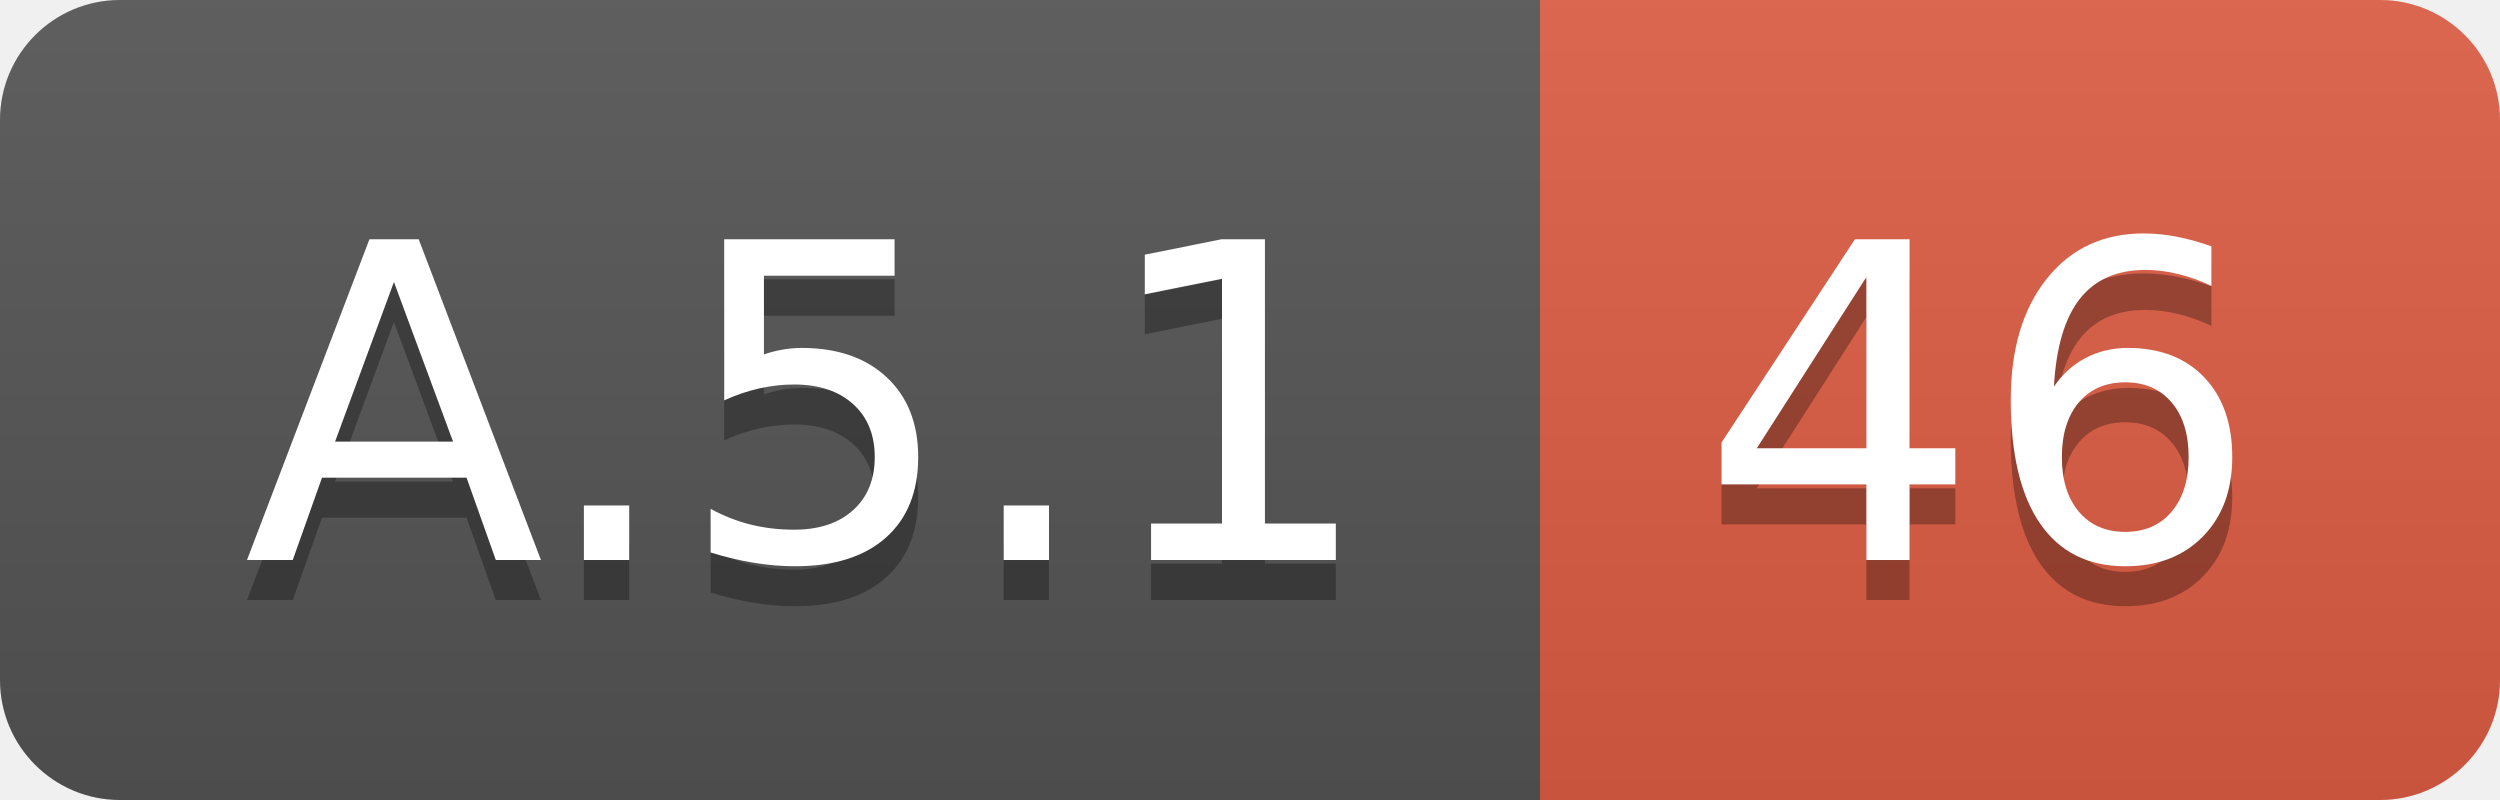
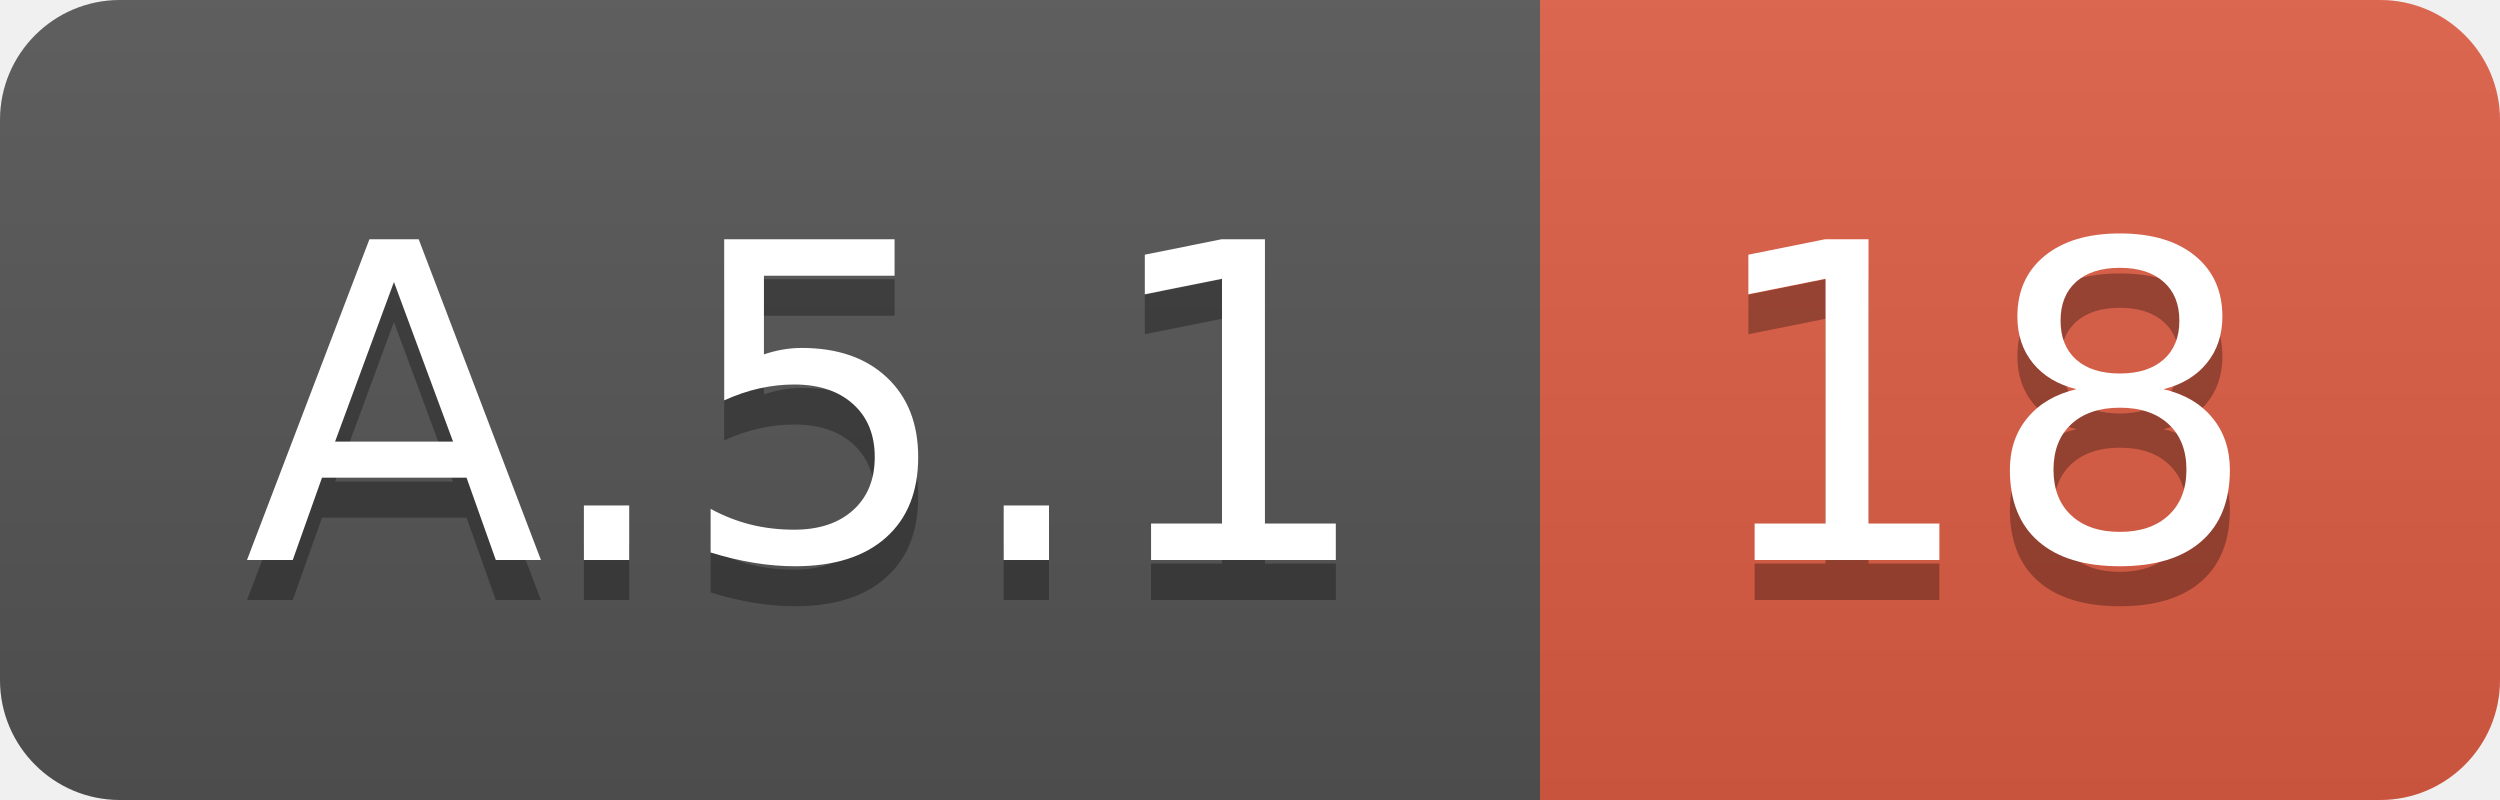
<svg xmlns="http://www.w3.org/2000/svg" width="62.5" height="20">
  <linearGradient id="smooth" x2="0" y2="100%">
    <stop offset="0" stop-color="#bbb" stop-opacity=".1" />
    <stop offset="1" stop-opacity=".1" />
  </linearGradient>
  <clipPath id="round">
    <rect width="62.5" height="20" rx="3" fill="#fff" />
  </clipPath>
  <g clip-path="url(#round)">
    <rect width="38.5" height="20" fill="#555" />
    <rect x="38.5" width="24.0" height="20" fill="#e05d44" />
    <rect width="62.5" height="20" fill="url(#smooth)" />
  </g>
  <g fill="#fff" text-anchor="middle" font-family="DejaVu Sans,Verdana,Geneva,sans-serif" font-size="110">
    <text x="202.5" y="150" fill="#010101" fill-opacity=".3" transform="scale(0.1)" textLength="285.0" lengthAdjust="spacing">A.5.1</text>
    <text x="202.5" y="140" transform="scale(0.1)" textLength="285.0" lengthAdjust="spacing">A.5.1</text>
-     <text x="495.0" y="150" fill="#010101" fill-opacity=".3" transform="scale(0.1)" textLength="140.0" lengthAdjust="spacing">46</text>
-     <text x="495.0" y="140" transform="scale(0.1)" textLength="140.0" lengthAdjust="spacing">46</text>
+     <text x="495.0" y="150" fill="#010101" fill-opacity=".3" transform="scale(0.1)" textLength="140.0" lengthAdjust="spacing">18</text>
+     <text x="495.0" y="140" transform="scale(0.1)" textLength="140.0" lengthAdjust="spacing">18</text>
  </g>
</svg>
